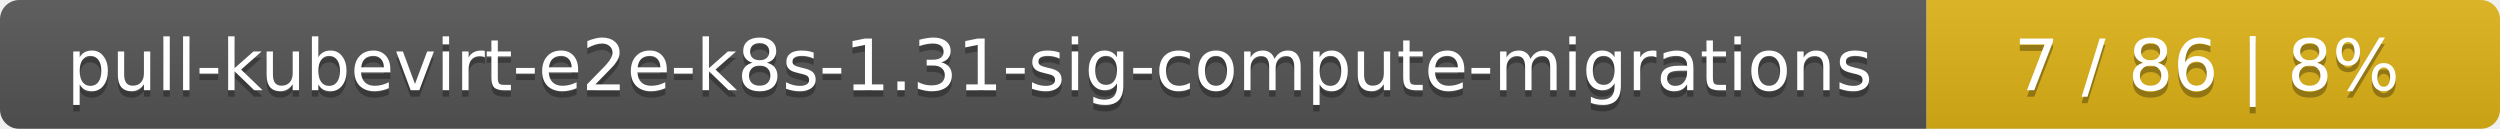
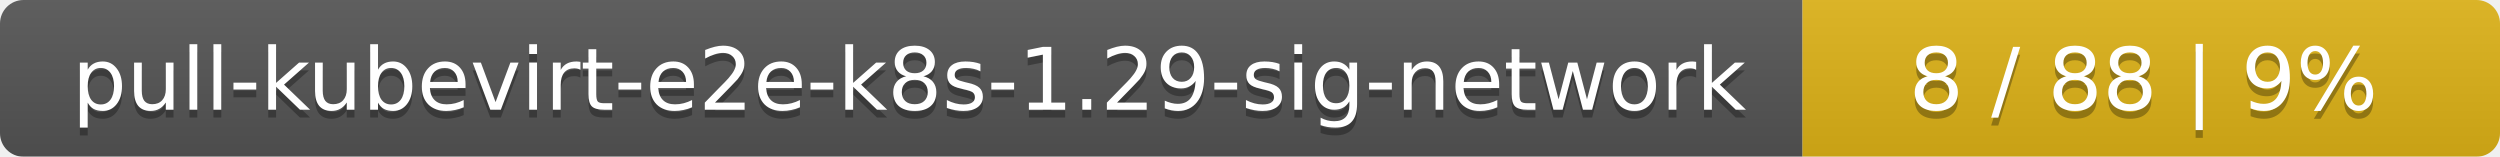
- <svg xmlns="http://www.w3.org/2000/svg" width="388" height="20">
+ <svg xmlns="http://www.w3.org/2000/svg" width="319" height="20">
  <linearGradient id="smooth" x2="0" y2="100%">
    <stop offset="0" stop-color="#bbb" stop-opacity=".1" />
    <stop offset="1" stop-opacity=".1" />
  </linearGradient>
  <mask id="round">
-     <rect width="388" height="20" rx="3" fill="#fff" />
+     <rect width="319" height="20" rx="3" fill="#fff" />
  </mask>
  <g mask="url(#round)">
-     <rect width="299" height="20" fill="#555" />
-     <rect x="299" width="89" height="20" fill="#dfb317" />
-     <rect width="388" height="20" fill="url(#smooth)" />
+     <rect width="230" height="20" fill="#555" />
+     <rect x="230" width="89" height="20" fill="#dfb317" />
+     <rect width="319" height="20" fill="url(#smooth)" />
  </g>
  <g fill="#fff" text-anchor="middle" font-family="DejaVu Sans,Verdana,Geneva,sans-serif" font-size="11">
-     <text x="150.5" y="15" fill="#010101" fill-opacity=".3">pull-kubevirt-e2e-k8s-1.31-sig-compute-migrations</text>
-     <text x="150.5" y="14">pull-kubevirt-e2e-k8s-1.31-sig-compute-migrations</text>
-     <text x="342.5" y="15" fill="#010101" fill-opacity=".3">7 / 86    |    8%</text>
-     <text x="342.5" y="14">7 / 86    |    8%</text>
+     <text x="116" y="15" fill="#010101" fill-opacity=".3">pull-kubevirt-e2e-k8s-1.29-sig-network</text>
+     <text x="116" y="14">pull-kubevirt-e2e-k8s-1.29-sig-network</text>
+     <text x="273.5" y="15" fill="#010101" fill-opacity=".3">8 / 88    |    9%</text>
+     <text x="273.5" y="14">8 / 88    |    9%</text>
  </g>
</svg>
